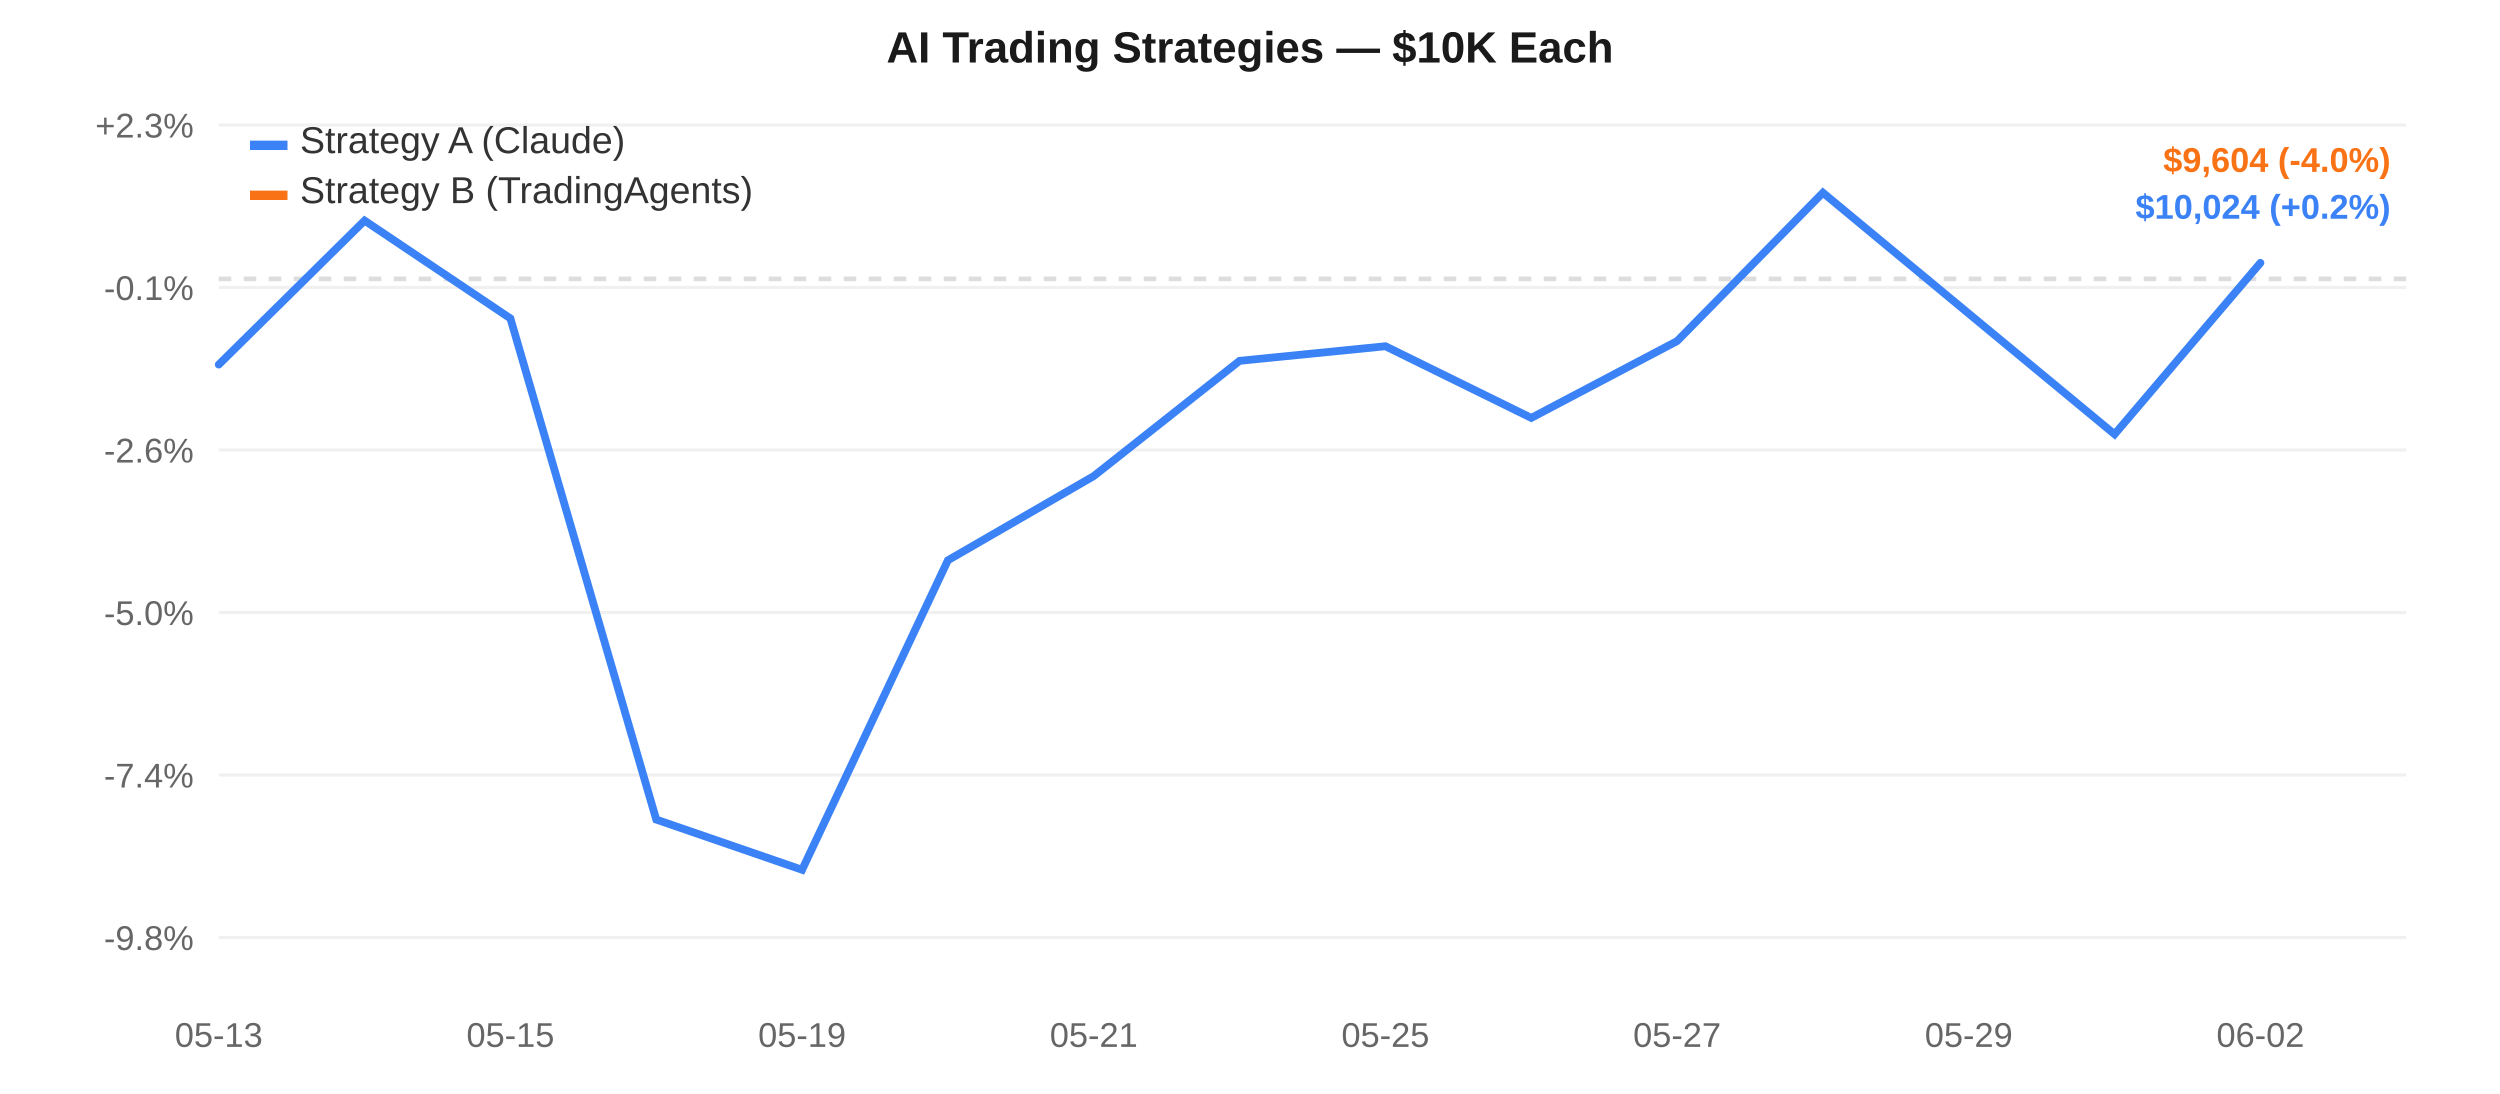
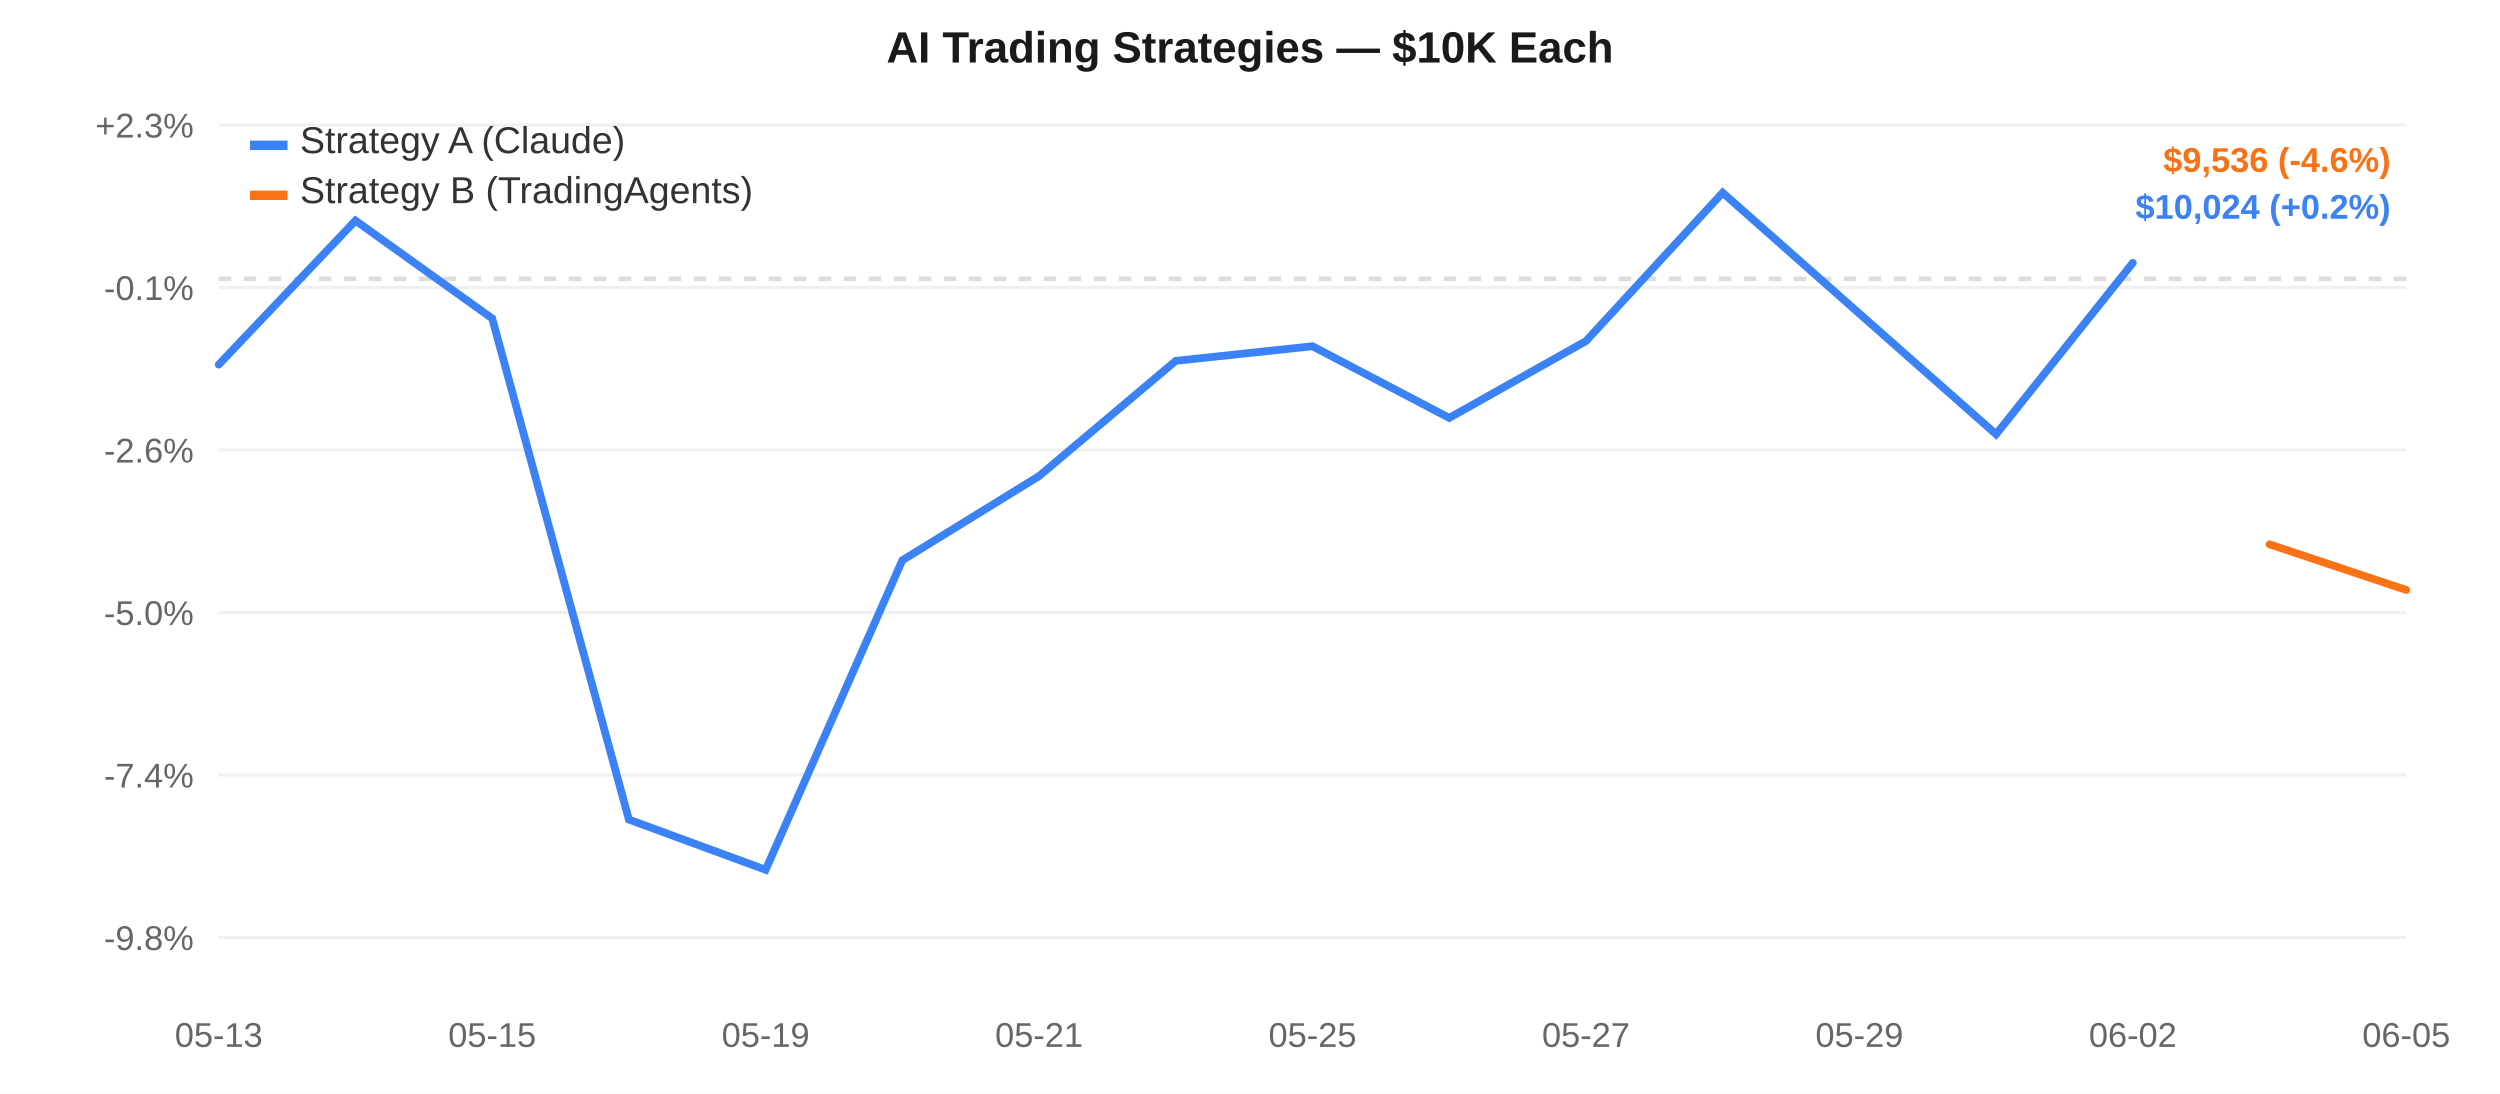
<svg xmlns="http://www.w3.org/2000/svg" width="800" height="350" style="font-family:-apple-system,Arial,sans-serif;">
  <rect width="800" height="350" fill="#ffffff" />
  <line x1="70" y1="40.0" x2="770" y2="40.0" stroke="#f0f0f0" stroke-width="1" />
  <text x="62" y="44.0" text-anchor="end" fill="#666" font-size="11">+2.3%</text>
  <line x1="70" y1="92.0" x2="770" y2="92.0" stroke="#f0f0f0" stroke-width="1" />
  <text x="62" y="96.0" text-anchor="end" fill="#666" font-size="11">-0.1%</text>
  <line x1="70" y1="144.0" x2="770" y2="144.0" stroke="#f0f0f0" stroke-width="1" />
  <text x="62" y="148.0" text-anchor="end" fill="#666" font-size="11">-2.6%</text>
  <line x1="70" y1="196.0" x2="770" y2="196.0" stroke="#f0f0f0" stroke-width="1" />
  <text x="62" y="200.0" text-anchor="end" fill="#666" font-size="11">-5.0%</text>
  <line x1="70" y1="248.0" x2="770" y2="248.0" stroke="#f0f0f0" stroke-width="1" />
  <text x="62" y="252.0" text-anchor="end" fill="#666" font-size="11">-7.4%</text>
  <line x1="70" y1="300.0" x2="770" y2="300.0" stroke="#f0f0f0" stroke-width="1" />
  <text x="62" y="304.0" text-anchor="end" fill="#666" font-size="11">-9.8%</text>
  <line x1="70" y1="89.242" x2="770" y2="89.242" stroke="#ddd" stroke-width="1.5" stroke-dasharray="4,4" />
  <text x="70.0" y="335" text-anchor="middle" fill="#666" font-size="11">05-13</text>
-   <text x="163.333" y="335" text-anchor="middle" fill="#666" font-size="11">05-15</text>
-   <text x="256.667" y="335" text-anchor="middle" fill="#666" font-size="11">05-19</text>
-   <text x="350.0" y="335" text-anchor="middle" fill="#666" font-size="11">05-21</text>
-   <text x="443.333" y="335" text-anchor="middle" fill="#666" font-size="11">05-25</text>
-   <text x="536.667" y="335" text-anchor="middle" fill="#666" font-size="11">05-27</text>
-   <text x="630.0" y="335" text-anchor="middle" fill="#666" font-size="11">05-29</text>
-   <text x="723.333" y="335" text-anchor="middle" fill="#666" font-size="11">06-02</text>
-   <path d="M 70.0,116.668 L 116.667,70.593 L 163.333,101.901 L 210.0,262.263 L 256.667,278.333 L 303.333,179.285 L 350.0,152.343 L 396.667,115.466 L 443.333,110.797 L 490.0,133.729 L 536.667,109.151 L 583.333,61.667 L 630.0,100.355 L 676.667,138.965 L 723.333,84.117" fill="none" stroke="#3b82f6" stroke-width="2.5" stroke-linecap="round" />
+   <text x="157.5" y="335" text-anchor="middle" fill="#666" font-size="11">05-15</text>
+   <text x="245.0" y="335" text-anchor="middle" fill="#666" font-size="11">05-19</text>
+   <text x="332.5" y="335" text-anchor="middle" fill="#666" font-size="11">05-21</text>
+   <text x="420.0" y="335" text-anchor="middle" fill="#666" font-size="11">05-25</text>
+   <text x="507.5" y="335" text-anchor="middle" fill="#666" font-size="11">05-27</text>
+   <text x="595.0" y="335" text-anchor="middle" fill="#666" font-size="11">05-29</text>
+   <text x="682.5" y="335" text-anchor="middle" fill="#666" font-size="11">06-02</text>
+   <text x="770.0" y="335" text-anchor="middle" fill="#666" font-size="11">06-05</text>
+   <path d="M 70.0,116.668 L 113.75,70.593 L 157.5,101.901 L 201.25,262.263 L 245.0,278.333 L 288.75,179.285 L 332.5,152.343 L 376.25,115.466 L 420.0,110.797 L 463.75,133.729 L 507.5,109.151 L 551.25,61.667 L 595.0,100.355 L 638.75,138.965 L 682.5,84.117" fill="none" stroke="#3b82f6" stroke-width="2.5" stroke-linecap="round" />
+   <path d="M 726.25,174.175 L 770.0,188.795" fill="none" stroke="#f97316" stroke-width="2.5" stroke-linecap="round" />
  <rect x="80" y="45" width="12" height="3" fill="#3b82f6" />
  <text x="96" y="49" fill="#333" font-size="12">Strategy A (Claude)</text>
  <rect x="80" y="61" width="12" height="3" fill="#f97316" />
  <text x="96" y="65" fill="#333" font-size="12">Strategy B (TradingAgents)</text>
  <text x="400.0" y="20" text-anchor="middle" fill="#1a1a1a" font-size="14" font-weight="600">AI Trading Strategies — $10K Each</text>
-   <text x="765" y="55" text-anchor="end" fill="#f97316" font-size="11" font-weight="600">$9,604 (-4.0%)</text>
+   <text x="765" y="55" text-anchor="end" fill="#f97316" font-size="11" font-weight="600">$9,536 (-4.6%)</text>
  <text x="765" y="70" text-anchor="end" fill="#3b82f6" font-size="11" font-weight="600">$10,024 (+0.2%)</text>
</svg>
